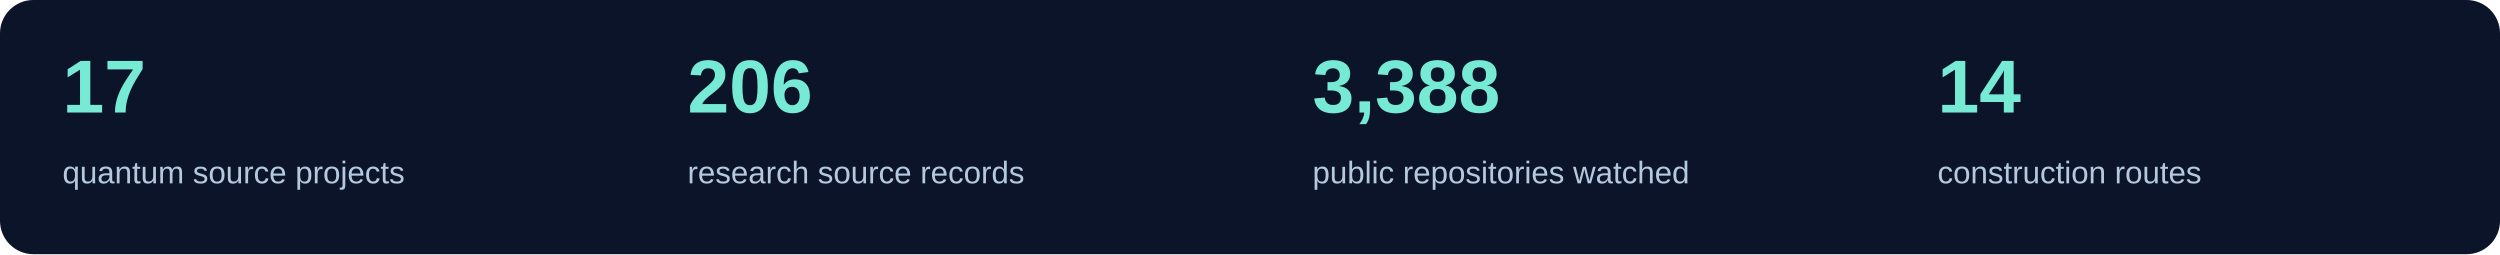
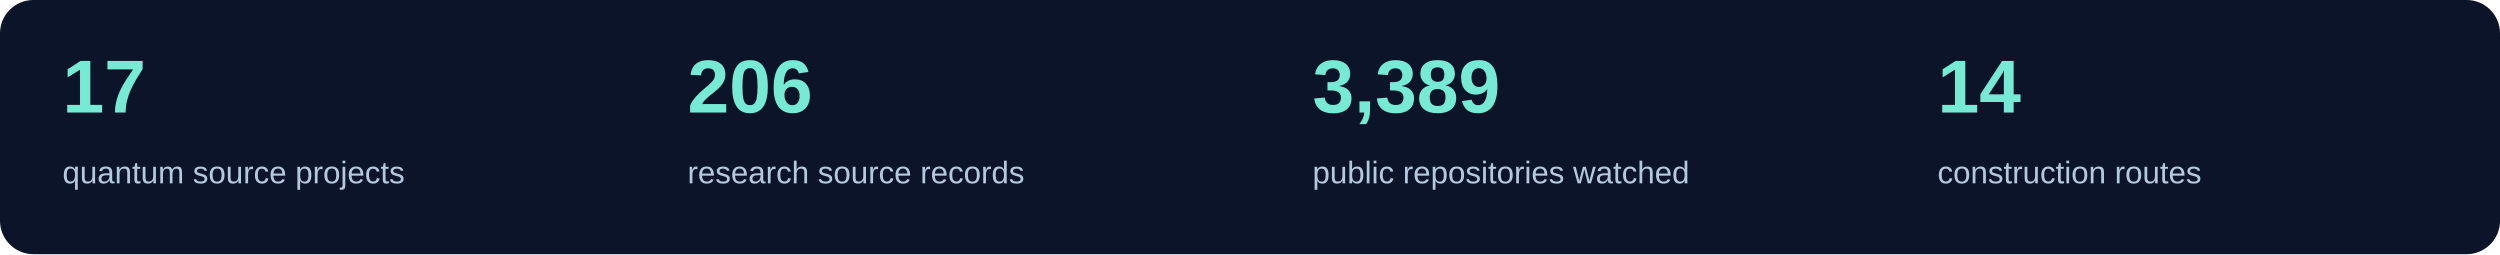
<svg xmlns="http://www.w3.org/2000/svg" width="1200" height="122" viewBox="0 0 1200 122" role="img" aria-label="Current source inventory counts">
  <rect width="1200" height="122" rx="16" fill="#0b1428" />
  <text x="30" y="54" fill="#76ead4" font-family="Segoe UI,Arial,sans-serif" font-size="36" font-weight="600">17</text>
  <text x="30" y="88" fill="#b4c8de" font-family="Segoe UI,Arial,sans-serif" font-size="15">quantum source projects</text>
  <text x="330" y="54" fill="#76ead4" font-family="Segoe UI,Arial,sans-serif" font-size="36" font-weight="600">206</text>
  <text x="330" y="88" fill="#b4c8de" font-family="Segoe UI,Arial,sans-serif" font-size="15">research source records</text>
-   <text x="630" y="54" fill="#76ead4" font-family="Segoe UI,Arial,sans-serif" font-size="36" font-weight="600">3,388</text>
+   <text x="630" y="54" fill="#76ead4" font-family="Segoe UI,Arial,sans-serif" font-size="36" font-weight="600">3,389</text>
  <text x="630" y="88" fill="#b4c8de" font-family="Segoe UI,Arial,sans-serif" font-size="15">public repositories watched</text>
  <text x="930" y="54" fill="#76ead4" font-family="Segoe UI,Arial,sans-serif" font-size="36" font-weight="600">14</text>
  <text x="930" y="88" fill="#b4c8de" font-family="Segoe UI,Arial,sans-serif" font-size="15">construction routes</text>
</svg>
